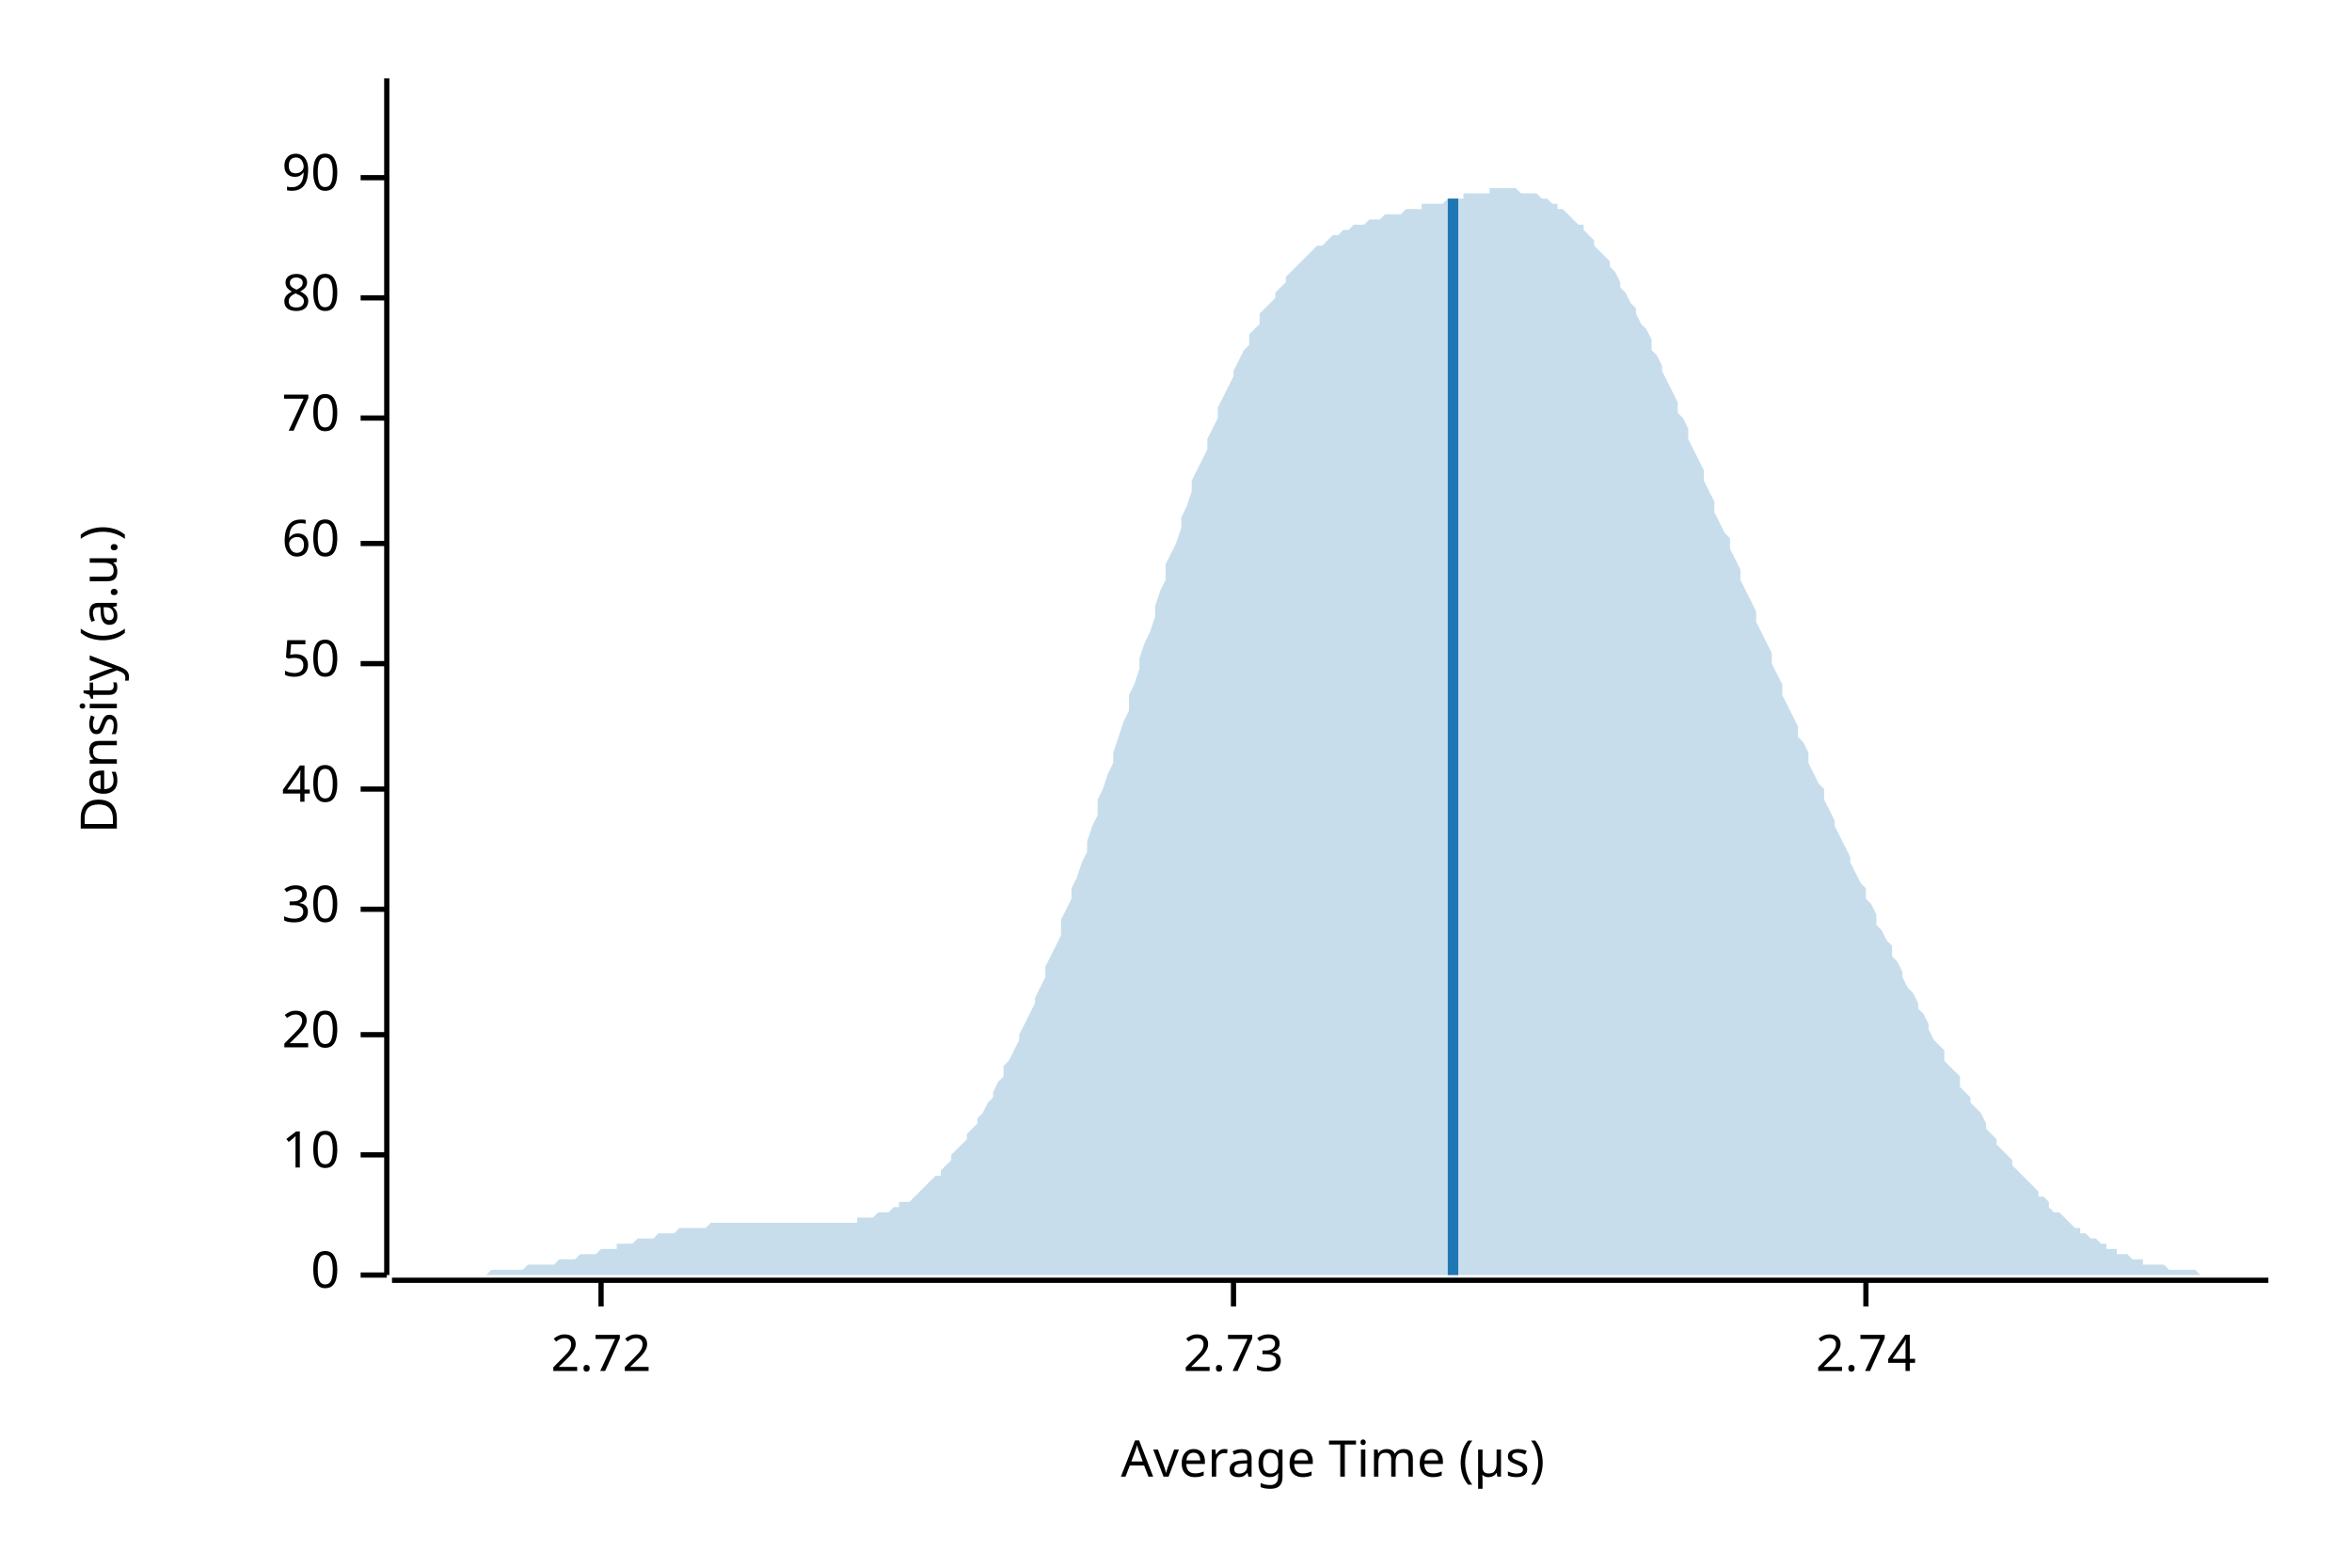
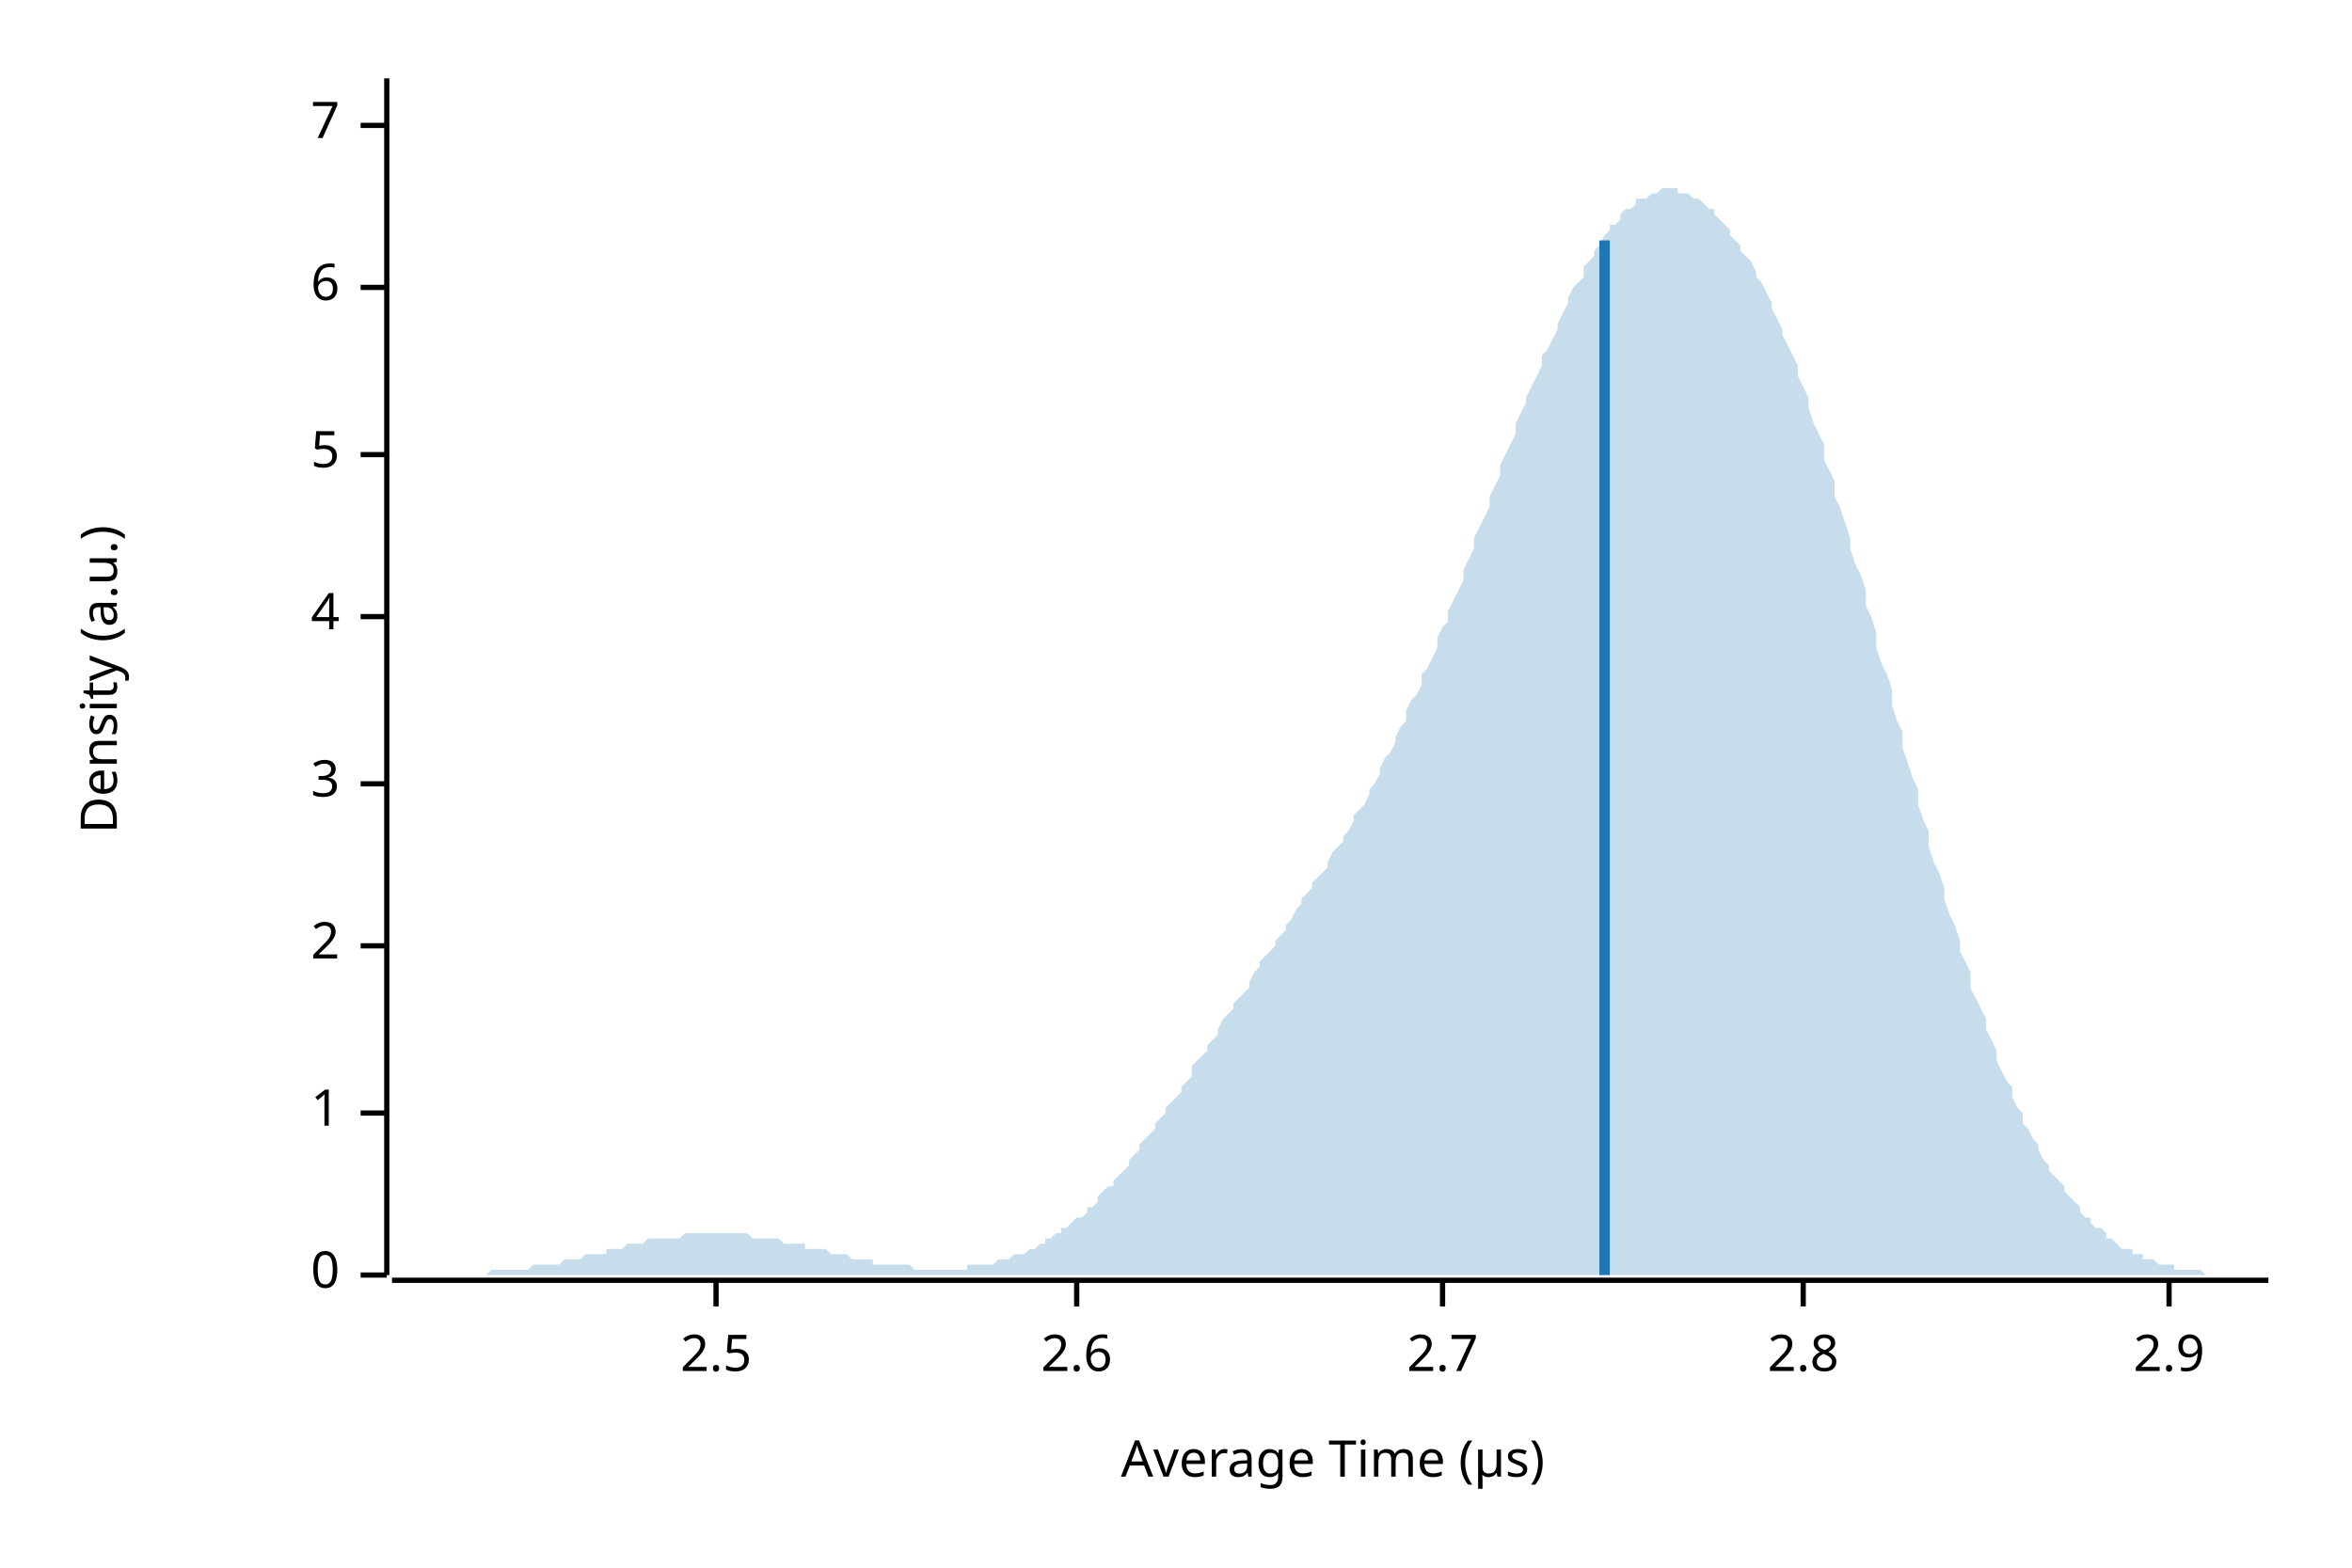
<svg xmlns="http://www.w3.org/2000/svg" width="450" height="300" viewBox="0 0 450 300">
  <text x="15" y="130" dy="0.76em" text-anchor="middle" font-family="sans-serif" font-size="9.677" opacity="1" fill="#000000" transform="rotate(270, 15, 130)">
Density (a.u.)
</text>
  <text x="255" y="285" dy="-0.5ex" text-anchor="middle" font-family="sans-serif" font-size="9.677" opacity="1" fill="#000000">
Average Time (µs)
</text>
  <polyline fill="none" opacity="1" stroke="#000000" stroke-width="1" points="74,15 74,244 " />
  <text x="65" y="244" dy="0.5ex" text-anchor="end" font-family="sans-serif" font-size="9.677" opacity="1" fill="#000000">
0
</text>
  <polyline fill="none" opacity="1" stroke="#000000" stroke-width="1" points="69,244 74,244 " />
-   <text x="65" y="221" dy="0.5ex" text-anchor="end" font-family="sans-serif" font-size="9.677" opacity="1" fill="#000000">
- 10
+   <text x="65" y="213" dy="0.5ex" text-anchor="end" font-family="sans-serif" font-size="9.677" opacity="1" fill="#000000">
+ 1
</text>
-   <polyline fill="none" opacity="1" stroke="#000000" stroke-width="1" points="69,221 74,221 " />
-   <text x="65" y="198" dy="0.5ex" text-anchor="end" font-family="sans-serif" font-size="9.677" opacity="1" fill="#000000">
- 20
+   <polyline fill="none" opacity="1" stroke="#000000" stroke-width="1" points="69,213 74,213 " />
+   <text x="65" y="181" dy="0.5ex" text-anchor="end" font-family="sans-serif" font-size="9.677" opacity="1" fill="#000000">
+ 2
</text>
-   <polyline fill="none" opacity="1" stroke="#000000" stroke-width="1" points="69,198 74,198 " />
-   <text x="65" y="174" dy="0.5ex" text-anchor="end" font-family="sans-serif" font-size="9.677" opacity="1" fill="#000000">
- 30
+   <polyline fill="none" opacity="1" stroke="#000000" stroke-width="1" points="69,181 74,181 " />
+   <text x="65" y="150" dy="0.5ex" text-anchor="end" font-family="sans-serif" font-size="9.677" opacity="1" fill="#000000">
+ 3
</text>
-   <polyline fill="none" opacity="1" stroke="#000000" stroke-width="1" points="69,174 74,174 " />
-   <text x="65" y="151" dy="0.5ex" text-anchor="end" font-family="sans-serif" font-size="9.677" opacity="1" fill="#000000">
- 40
+   <polyline fill="none" opacity="1" stroke="#000000" stroke-width="1" points="69,150 74,150 " />
+   <text x="65" y="118" dy="0.5ex" text-anchor="end" font-family="sans-serif" font-size="9.677" opacity="1" fill="#000000">
+ 4
</text>
-   <polyline fill="none" opacity="1" stroke="#000000" stroke-width="1" points="69,151 74,151 " />
-   <text x="65" y="127" dy="0.5ex" text-anchor="end" font-family="sans-serif" font-size="9.677" opacity="1" fill="#000000">
- 50
+   <polyline fill="none" opacity="1" stroke="#000000" stroke-width="1" points="69,118 74,118 " />
+   <text x="65" y="87" dy="0.5ex" text-anchor="end" font-family="sans-serif" font-size="9.677" opacity="1" fill="#000000">
+ 5
</text>
-   <polyline fill="none" opacity="1" stroke="#000000" stroke-width="1" points="69,127 74,127 " />
-   <text x="65" y="104" dy="0.5ex" text-anchor="end" font-family="sans-serif" font-size="9.677" opacity="1" fill="#000000">
- 60
+   <polyline fill="none" opacity="1" stroke="#000000" stroke-width="1" points="69,87 74,87 " />
+   <text x="65" y="55" dy="0.5ex" text-anchor="end" font-family="sans-serif" font-size="9.677" opacity="1" fill="#000000">
+ 6
</text>
-   <polyline fill="none" opacity="1" stroke="#000000" stroke-width="1" points="69,104 74,104 " />
-   <text x="65" y="80" dy="0.5ex" text-anchor="end" font-family="sans-serif" font-size="9.677" opacity="1" fill="#000000">
- 70
+   <polyline fill="none" opacity="1" stroke="#000000" stroke-width="1" points="69,55 74,55 " />
+   <text x="65" y="24" dy="0.5ex" text-anchor="end" font-family="sans-serif" font-size="9.677" opacity="1" fill="#000000">
+ 7
</text>
-   <polyline fill="none" opacity="1" stroke="#000000" stroke-width="1" points="69,80 74,80 " />
-   <text x="65" y="57" dy="0.5ex" text-anchor="end" font-family="sans-serif" font-size="9.677" opacity="1" fill="#000000">
- 80
+   <polyline fill="none" opacity="1" stroke="#000000" stroke-width="1" points="69,24 74,24 " />
+   <polyline fill="none" opacity="1" stroke="#000000" stroke-width="1" points="75,245 434,245 " />
+   <text x="137" y="255" dy="0.76em" text-anchor="middle" font-family="sans-serif" font-size="9.677" opacity="1" fill="#000000">
+ 2.5
</text>
-   <polyline fill="none" opacity="1" stroke="#000000" stroke-width="1" points="69,57 74,57 " />
-   <text x="65" y="34" dy="0.5ex" text-anchor="end" font-family="sans-serif" font-size="9.677" opacity="1" fill="#000000">
- 90
+   <polyline fill="none" opacity="1" stroke="#000000" stroke-width="1" points="137,245 137,250 " />
+   <text x="206" y="255" dy="0.76em" text-anchor="middle" font-family="sans-serif" font-size="9.677" opacity="1" fill="#000000">
+ 2.6
</text>
-   <polyline fill="none" opacity="1" stroke="#000000" stroke-width="1" points="69,34 74,34 " />
-   <polyline fill="none" opacity="1" stroke="#000000" stroke-width="1" points="75,245 434,245 " />
-   <text x="115" y="255" dy="0.76em" text-anchor="middle" font-family="sans-serif" font-size="9.677" opacity="1" fill="#000000">
- 2.72
+   <polyline fill="none" opacity="1" stroke="#000000" stroke-width="1" points="206,245 206,250 " />
+   <text x="276" y="255" dy="0.76em" text-anchor="middle" font-family="sans-serif" font-size="9.677" opacity="1" fill="#000000">
+ 2.7
</text>
-   <polyline fill="none" opacity="1" stroke="#000000" stroke-width="1" points="115,245 115,250 " />
-   <text x="236" y="255" dy="0.76em" text-anchor="middle" font-family="sans-serif" font-size="9.677" opacity="1" fill="#000000">
- 2.73
+   <polyline fill="none" opacity="1" stroke="#000000" stroke-width="1" points="276,245 276,250 " />
+   <text x="345" y="255" dy="0.76em" text-anchor="middle" font-family="sans-serif" font-size="9.677" opacity="1" fill="#000000">
+ 2.8
</text>
-   <polyline fill="none" opacity="1" stroke="#000000" stroke-width="1" points="236,245 236,250 " />
-   <text x="357" y="255" dy="0.76em" text-anchor="middle" font-family="sans-serif" font-size="9.677" opacity="1" fill="#000000">
- 2.74
+   <polyline fill="none" opacity="1" stroke="#000000" stroke-width="1" points="345,245 345,250 " />
+   <text x="415" y="255" dy="0.76em" text-anchor="middle" font-family="sans-serif" font-size="9.677" opacity="1" fill="#000000">
+ 2.9
</text>
-   <polyline fill="none" opacity="1" stroke="#000000" stroke-width="1" points="357,245 357,250 " />
-   <polygon opacity="0.25" fill="#1F78B4" points="75,244 75,244 76,244 77,244 77,244 78,244 79,244 80,244 80,244 81,244 82,244 82,244 83,244 84,244 85,244 85,244 86,244 87,244 87,244 88,244 89,244 90,244 90,244 91,244 92,244 92,244 93,244 94,243 95,243 95,243 96,243 97,243 98,243 98,243 99,243 100,243 100,243 101,242 102,242 103,242 103,242 104,242 105,242 105,242 106,242 107,241 108,241 108,241 109,241 110,241 110,241 111,240 112,240 113,240 113,240 114,240 115,239 116,239 116,239 117,239 118,239 118,238 119,238 120,238 121,238 121,238 122,237 123,237 123,237 124,237 125,237 126,236 126,236 127,236 128,236 128,236 129,236 130,235 131,235 131,235 132,235 133,235 133,235 134,235 135,235 136,234 136,234 137,234 138,234 139,234 139,234 140,234 141,234 141,234 142,234 143,234 144,234 144,234 145,234 146,234 146,234 147,234 148,234 149,234 149,234 150,234 151,234 151,234 152,234 153,234 154,234 154,234 155,234 156,234 157,234 157,234 158,234 159,234 159,234 160,234 161,234 162,234 162,234 163,234 164,234 164,233 165,233 166,233 167,233 167,233 168,232 169,232 169,232 170,232 171,231 172,231 172,230 173,230 174,230 175,229 175,229 176,228 177,227 177,227 178,226 179,225 180,225 180,224 181,223 182,222 182,221 183,220 184,219 185,218 185,217 186,216 187,215 187,214 188,213 189,211 190,210 190,209 191,207 192,206 192,204 193,203 194,201 195,199 195,198 196,196 197,194 198,192 198,191 199,189 200,187 200,185 201,183 202,181 203,179 203,176 204,174 205,172 205,170 206,168 207,165 208,163 208,161 209,158 210,156 210,153 211,151 212,148 213,146 213,144 214,141 215,138 216,136 216,133 217,131 218,128 218,126 219,123 220,121 221,118 221,116 222,113 223,111 223,108 224,106 225,104 226,101 226,99 227,97 228,94 228,92 229,90 230,88 231,86 231,84 232,82 233,80 233,78 234,76 235,74 236,72 236,71 237,69 238,67 239,66 239,64 240,63 241,62 241,60 242,59 243,58 244,57 244,56 245,55 246,54 246,53 247,52 248,51 249,50 249,50 250,49 251,48 251,48 252,47 253,47 254,46 254,46 255,45 256,45 257,44 257,44 258,44 259,43 259,43 260,43 261,43 262,42 262,42 263,42 264,42 264,42 265,41 266,41 267,41 267,41 268,41 269,40 269,40 270,40 271,40 272,40 272,39 273,39 274,39 275,39 275,39 276,39 277,38 277,38 278,38 279,38 280,38 280,37 281,37 282,37 282,37 283,37 284,37 285,37 285,36 286,36 287,36 287,36 288,36 289,36 290,36 290,36 291,37 292,37 292,37 293,37 294,37 295,38 295,38 296,38 297,39 298,39 298,40 299,40 300,41 300,41 301,42 302,43 303,43 303,44 304,45 305,46 305,47 306,48 307,49 308,50 308,51 309,52 310,54 310,55 311,56 312,58 313,59 313,60 314,62 315,63 316,65 316,67 317,68 318,70 318,71 319,73 320,75 321,77 321,79 322,80 323,82 323,84 324,86 325,88 326,90 326,92 327,94 328,96 328,98 329,100 330,102 331,103 331,105 332,107 333,109 333,111 334,113 335,115 336,117 336,119 337,121 338,123 339,125 339,127 340,129 341,131 341,133 342,135 343,137 344,139 344,141 345,142 346,144 346,146 347,148 348,150 349,151 349,153 350,155 351,157 351,158 352,160 353,162 354,164 354,165 355,167 356,169 357,170 357,172 358,173 359,175 359,177 360,178 361,180 362,181 362,183 363,184 364,186 364,187 365,189 366,190 367,192 367,193 368,194 369,196 369,197 370,199 371,200 372,201 372,203 373,204 374,205 375,206 375,208 376,209 377,210 377,211 378,212 379,213 380,215 380,216 381,217 382,218 382,219 383,220 384,221 385,222 385,223 386,224 387,225 387,225 388,226 389,227 390,228 390,229 391,229 392,230 392,231 393,232 394,232 395,233 395,233 396,234 397,235 398,235 398,236 399,236 400,237 400,237 401,237 402,238 403,238 403,239 404,239 405,239 405,240 406,240 407,240 408,241 408,241 409,241 410,241 410,242 411,242 412,242 413,242 413,242 414,242 415,243 416,243 416,243 417,243 418,243 418,243 419,243 420,243 421,244 421,244 422,244 423,244 423,244 424,244 425,244 426,244 426,244 427,244 428,244 428,244 429,244 430,244 431,244 431,244 432,244 433,244 434,244 434,244 75,244 " />
-   <polyline fill="none" opacity="1" stroke="#1F78B4" stroke-width="2" points="278,244 278,38 " />
+   <polyline fill="none" opacity="1" stroke="#000000" stroke-width="1" points="415,245 415,250 " />
+   <polygon opacity="0.25" fill="#1F78B4" points="75,244 75,244 76,244 77,244 77,244 78,244 79,244 80,244 80,244 81,244 82,244 82,244 83,244 84,244 85,244 85,244 86,244 87,244 87,244 88,244 89,244 90,244 90,244 91,244 92,244 92,244 93,244 94,243 95,243 95,243 96,243 97,243 98,243 98,243 99,243 100,243 100,243 101,243 102,242 103,242 103,242 104,242 105,242 105,242 106,242 107,242 108,241 108,241 109,241 110,241 110,241 111,241 112,240 113,240 113,240 114,240 115,240 116,240 116,239 117,239 118,239 118,239 119,239 120,238 121,238 121,238 122,238 123,238 123,238 124,237 125,237 126,237 126,237 127,237 128,237 128,237 129,237 130,237 131,236 131,236 132,236 133,236 133,236 134,236 135,236 136,236 136,236 137,236 138,236 139,236 139,236 140,236 141,236 141,236 142,236 143,236 144,237 144,237 145,237 146,237 146,237 147,237 148,237 149,237 149,237 150,238 151,238 151,238 152,238 153,238 154,238 154,239 155,239 156,239 157,239 157,239 158,239 159,240 159,240 160,240 161,240 162,240 162,240 163,241 164,241 164,241 165,241 166,241 167,241 167,242 168,242 169,242 169,242 170,242 171,242 172,242 172,242 173,242 174,242 175,243 175,243 176,243 177,243 177,243 178,243 179,243 180,243 180,243 181,243 182,243 182,243 183,243 184,243 185,243 185,242 186,242 187,242 187,242 188,242 189,242 190,242 190,242 191,241 192,241 192,241 193,241 194,240 195,240 195,240 196,240 197,239 198,239 198,239 199,238 200,238 200,237 201,237 202,236 203,236 203,235 204,235 205,234 205,234 206,233 207,233 208,232 208,231 209,231 210,230 210,229 211,228 212,227 213,227 213,226 214,225 215,224 216,223 216,222 217,221 218,220 218,219 219,218 220,217 221,216 221,215 222,214 223,213 223,212 224,211 225,210 226,209 226,208 227,207 228,206 228,204 229,203 230,202 231,201 231,200 232,199 233,198 233,197 234,195 235,194 236,193 236,192 237,191 238,190 239,189 239,188 240,186 241,185 241,184 242,183 243,182 244,181 244,180 245,179 246,178 246,177 247,176 248,174 249,173 249,172 250,171 251,170 251,169 252,168 253,167 254,166 254,165 255,163 256,162 257,161 257,160 258,159 259,157 259,156 260,155 261,154 262,152 262,151 263,150 264,148 264,147 265,145 266,144 267,142 267,141 268,139 269,138 269,136 270,134 271,133 272,131 272,129 273,128 274,126 275,124 275,122 276,120 277,119 277,117 278,115 279,113 280,111 280,109 281,107 282,105 282,103 283,101 284,99 285,97 285,95 286,93 287,91 287,89 288,87 289,85 290,83 290,81 291,79 292,77 292,76 293,74 294,72 295,70 295,68 296,67 297,65 298,63 298,62 299,60 300,58 300,57 301,55 302,54 303,53 303,51 304,50 305,49 305,48 306,47 307,45 308,44 308,43 309,43 310,42 310,41 311,40 312,40 313,39 313,38 314,38 315,38 316,37 316,37 317,37 318,36 318,36 319,36 320,36 321,36 321,37 322,37 323,37 323,37 324,38 325,38 326,39 326,39 327,40 328,40 328,41 329,42 330,43 331,44 331,45 332,46 333,47 333,48 334,49 335,50 336,52 336,53 337,54 338,56 339,58 339,59 340,61 341,63 341,64 342,66 343,68 344,70 344,72 345,74 346,76 346,78 347,81 348,83 349,85 349,88 350,90 351,92 351,95 352,97 353,100 354,103 354,105 355,108 356,110 357,113 357,116 358,118 359,121 359,124 360,127 361,129 362,132 362,135 363,138 364,140 364,143 365,146 366,149 367,151 367,154 368,157 369,159 369,162 370,165 371,167 372,170 372,172 373,175 374,177 375,180 375,182 376,184 377,186 377,189 378,191 379,193 380,195 380,197 381,199 382,201 382,203 383,205 384,207 385,208 385,210 386,212 387,213 387,215 388,216 389,218 390,219 390,220 391,222 392,223 392,224 393,225 394,226 395,227 395,228 396,229 397,230 398,231 398,232 399,233 400,233 400,234 401,235 402,235 403,236 403,237 404,237 405,238 405,238 406,239 407,239 408,239 408,240 409,240 410,240 410,241 411,241 412,241 413,242 413,242 414,242 415,242 416,242 416,243 417,243 418,243 418,243 419,243 420,243 421,243 421,243 422,244 423,244 423,244 424,244 425,244 426,244 426,244 427,244 428,244 428,244 429,244 430,244 431,244 431,244 432,244 433,244 434,244 434,244 75,244 " />
+   <polyline fill="none" opacity="1" stroke="#1F78B4" stroke-width="2" points="307,244 307,46 " />
</svg>
